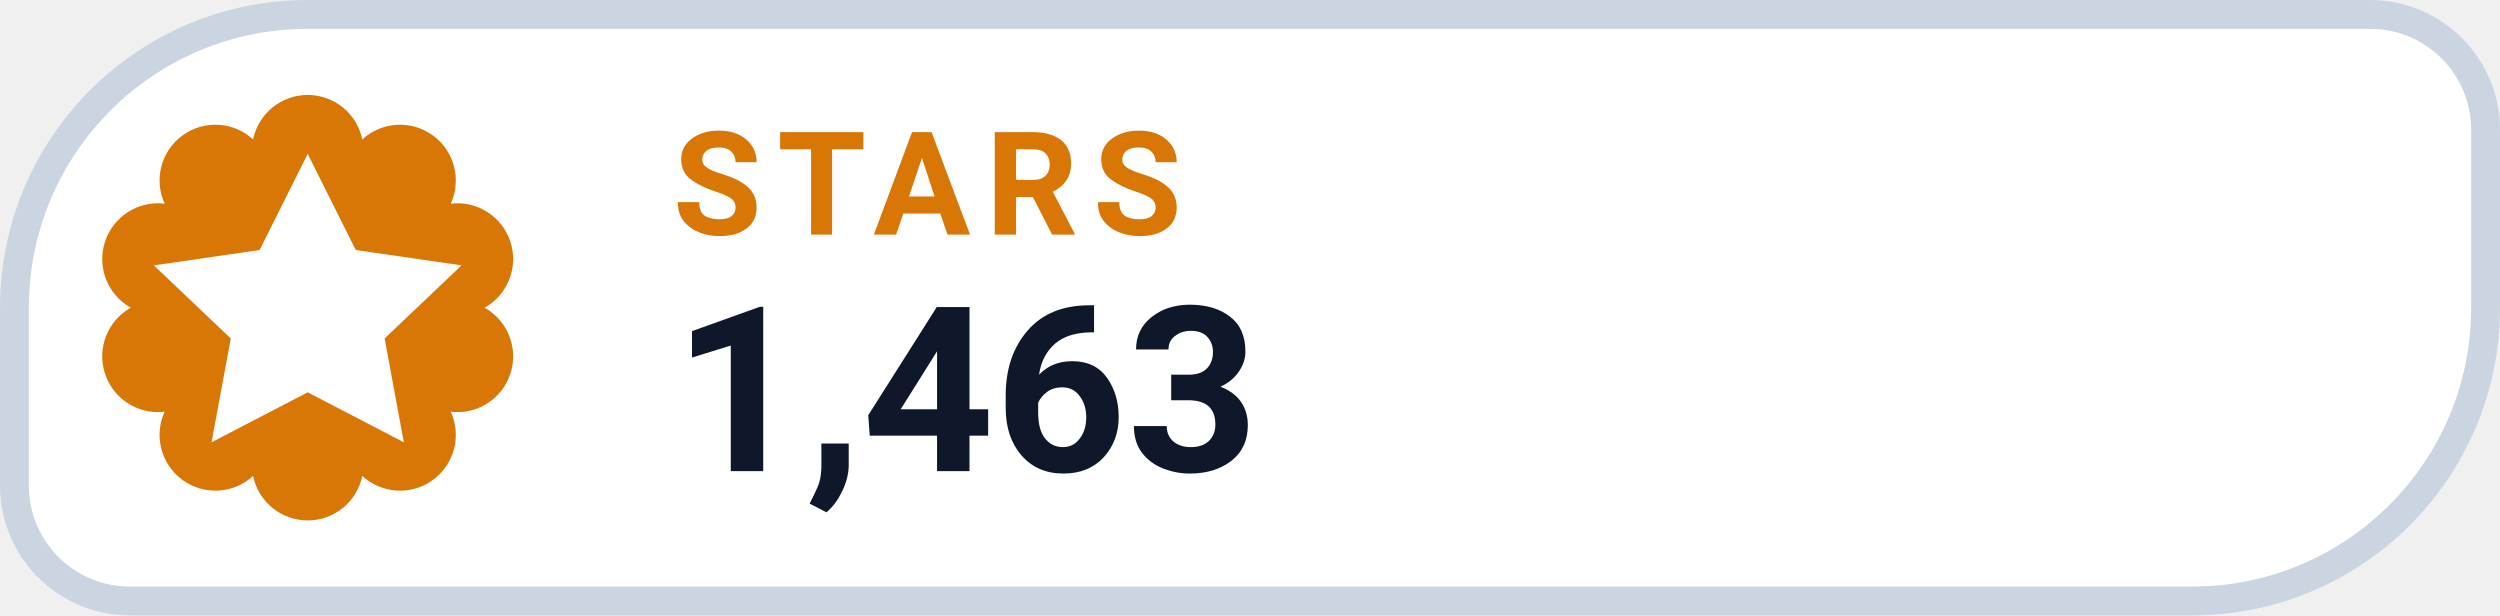
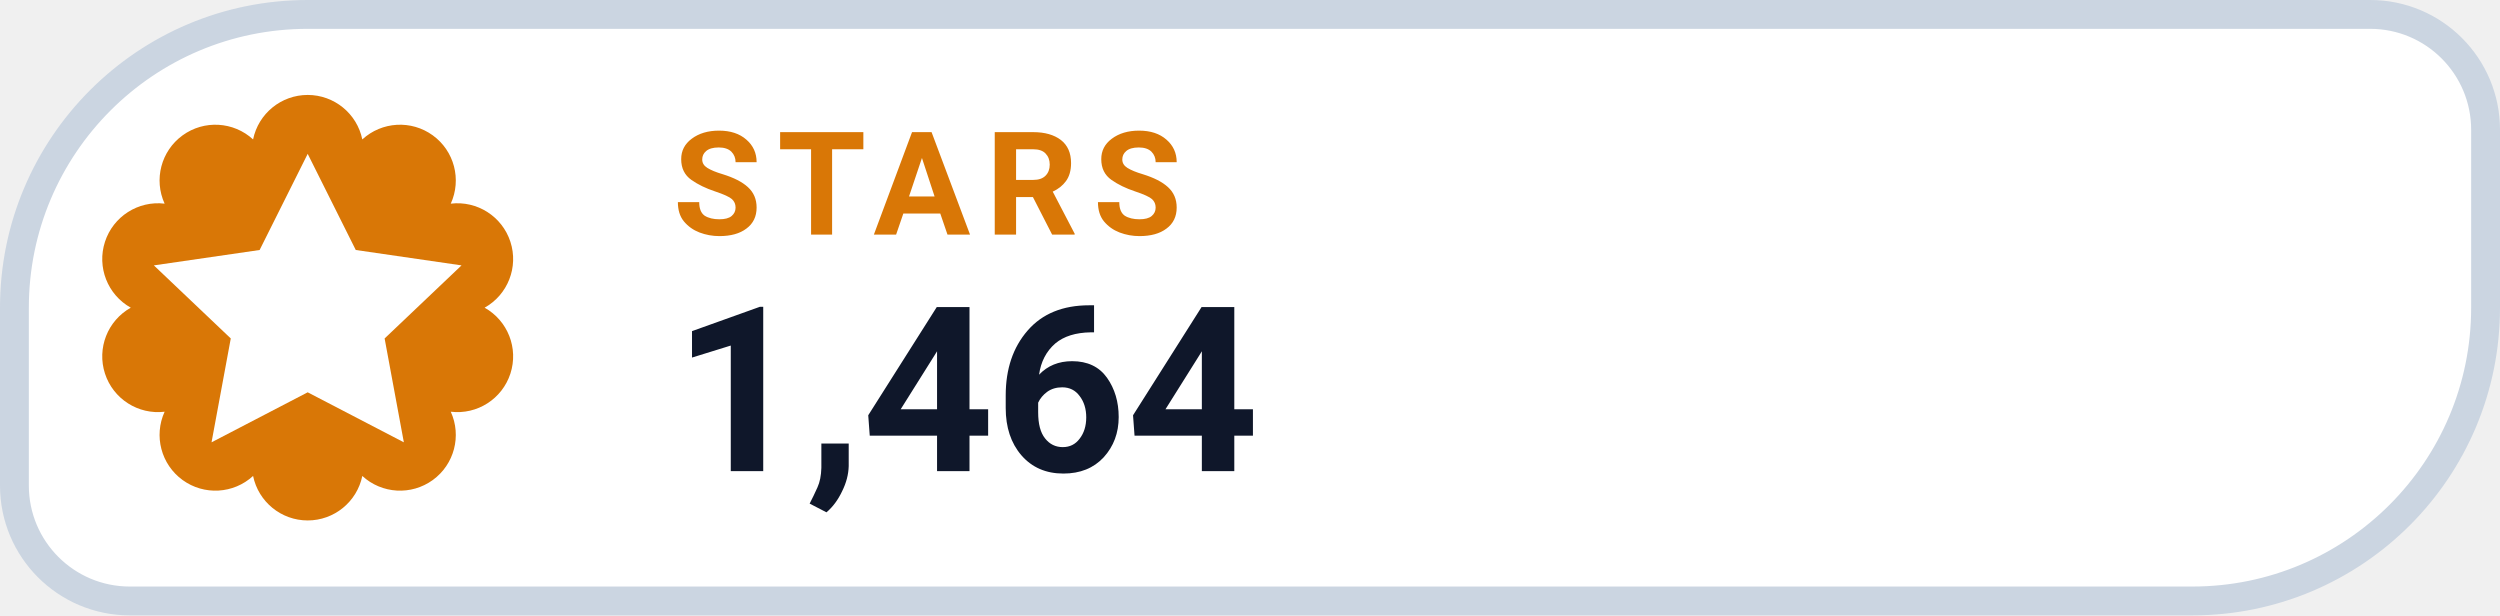
- <svg xmlns="http://www.w3.org/2000/svg" width="130" height="32" viewBox="0 0 130 32" role="img" aria-label="STARS 1,463">
+ <svg xmlns="http://www.w3.org/2000/svg" width="130" height="32" viewBox="0 0 130 32" role="img" aria-label="STARS 1,464">
  <path d="M 16.00 0.75 H 123.25 A 6.00 6.00 0 0 1 129.25 6.75 V 16.00 A 15.25 15.25 0 0 1 114.00 31.25 H 6.75 A 6.00 6.00 0 0 1 0.75 25.25 V 16.00 A 15.25 15.25 0 0 1 16.00 0.75 Z" fill="#FFFFFF" stroke="#CBD5E1" stroke-width="1.5" />
  <path d="M 13.16 7.25 A 2.90 2.90 0 0 1 18.84 7.25 A 2.90 2.90 0 0 1 23.44 10.59 A 2.90 2.90 0 0 1 25.20 16.00 A 2.90 2.90 0 0 1 23.44 21.41 A 2.90 2.90 0 0 1 18.84 24.75 A 2.90 2.90 0 0 1 13.16 24.75 A 2.90 2.90 0 0 1 8.56 21.41 A 2.90 2.90 0 0 1 6.80 16.00 A 2.90 2.90 0 0 1 8.56 10.59 A 2.90 2.90 0 0 1 13.16 7.25 Z" fill="#D97706" />
  <g transform="translate(16 16)" style="color:#FFFFFF;">
    <path d="M0 -8 l2.5 5 5.5 .8 -4 3.8 1 5.4 -5 -2.6 -5 2.6 1 -5.4 -4 -3.8 5.5 -.8 Z" fill="currentColor" />
  </g>
  <text x="35" y="12.2" fill="#D97706" font-family="-apple-system,BlinkMacSystemFont,'Segoe UI',Roboto,Helvetica,Arial,sans-serif" font-size="7.5" font-weight="700" letter-spacing=".8">STARS</text>
-   <text x="35" y="24.5" fill="#0F172A" font-family="-apple-system,BlinkMacSystemFont,'Segoe UI',Roboto,Helvetica,Arial,sans-serif" font-size="12" font-weight="750">1,463</text>
+   <text x="35" y="24.5" fill="#0F172A" font-family="-apple-system,BlinkMacSystemFont,'Segoe UI',Roboto,Helvetica,Arial,sans-serif" font-size="12" font-weight="750">1,464</text>
</svg>
